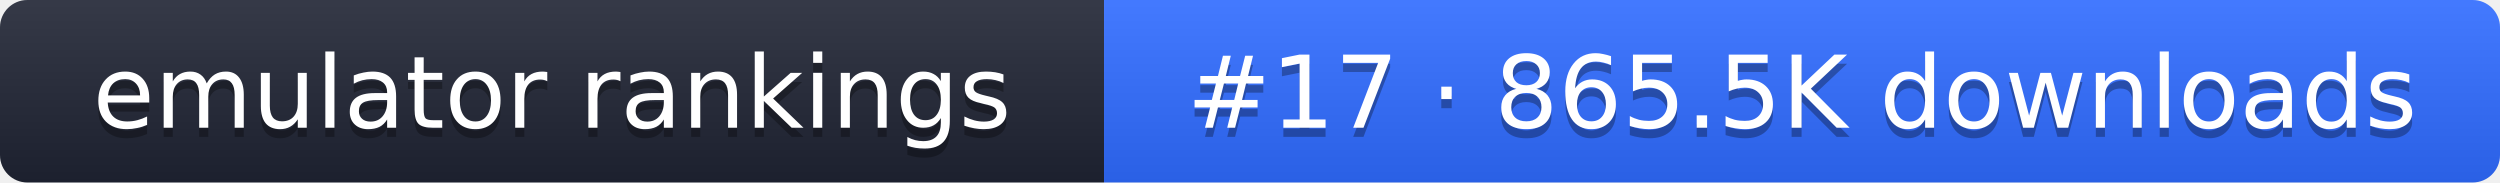
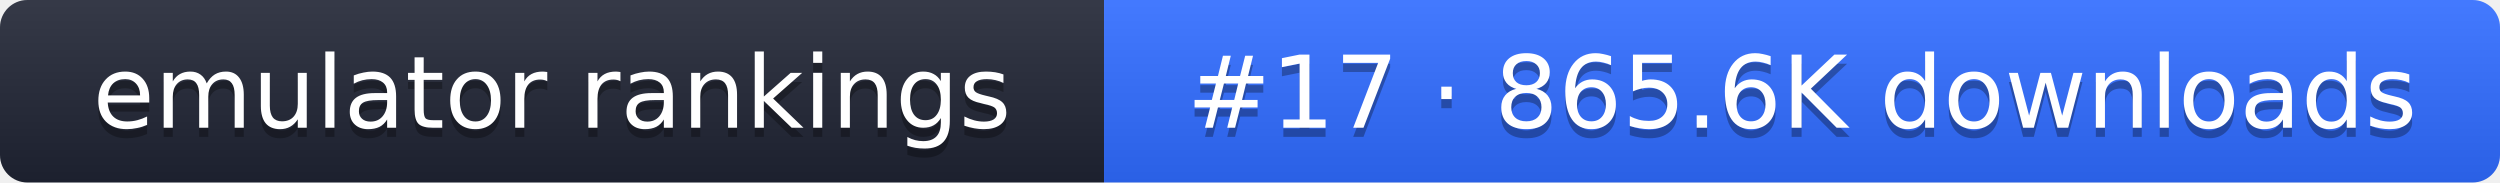
- <svg xmlns="http://www.w3.org/2000/svg" width="274" height="20" role="img" aria-label="emulator rankings: #17 · 865.5K downloads">
+ <svg xmlns="http://www.w3.org/2000/svg" width="274" height="20" role="img" aria-label="emulator rankings: #17 · 865.6K downloads">
  <linearGradient id="g" x2="0" y2="100%">
    <stop offset="0" stop-color="#fff" stop-opacity=".1" />
    <stop offset="1" stop-opacity=".1" />
  </linearGradient>
  <clipPath id="r">
    <rect width="274" height="20" rx="3" fill="#fff" />
  </clipPath>
  <g clip-path="url(#r)">
    <rect width="121" height="20" fill="#1f2433" />
    <rect x="121" width="153" height="20" fill="#2f6bff" />
    <rect width="274" height="20" fill="url(#g)" />
  </g>
  <g fill="#fff" text-anchor="middle" font-family="Verdana,DejaVu Sans,sans-serif" font-size="11">
    <text x="60.5" y="15" fill="#010101" fill-opacity=".3">emulator rankings</text>
    <text x="60.5" y="14">emulator rankings</text>
-     <text x="197.5" y="15" fill="#010101" fill-opacity=".3">#17 · 865.5K downloads</text>
-     <text x="197.5" y="14">#17 · 865.5K downloads</text>
+     <text x="197.5" y="15" fill="#010101" fill-opacity=".3">#17 · 865.6K downloads</text>
+     <text x="197.5" y="14">#17 · 865.6K downloads</text>
  </g>
</svg>
